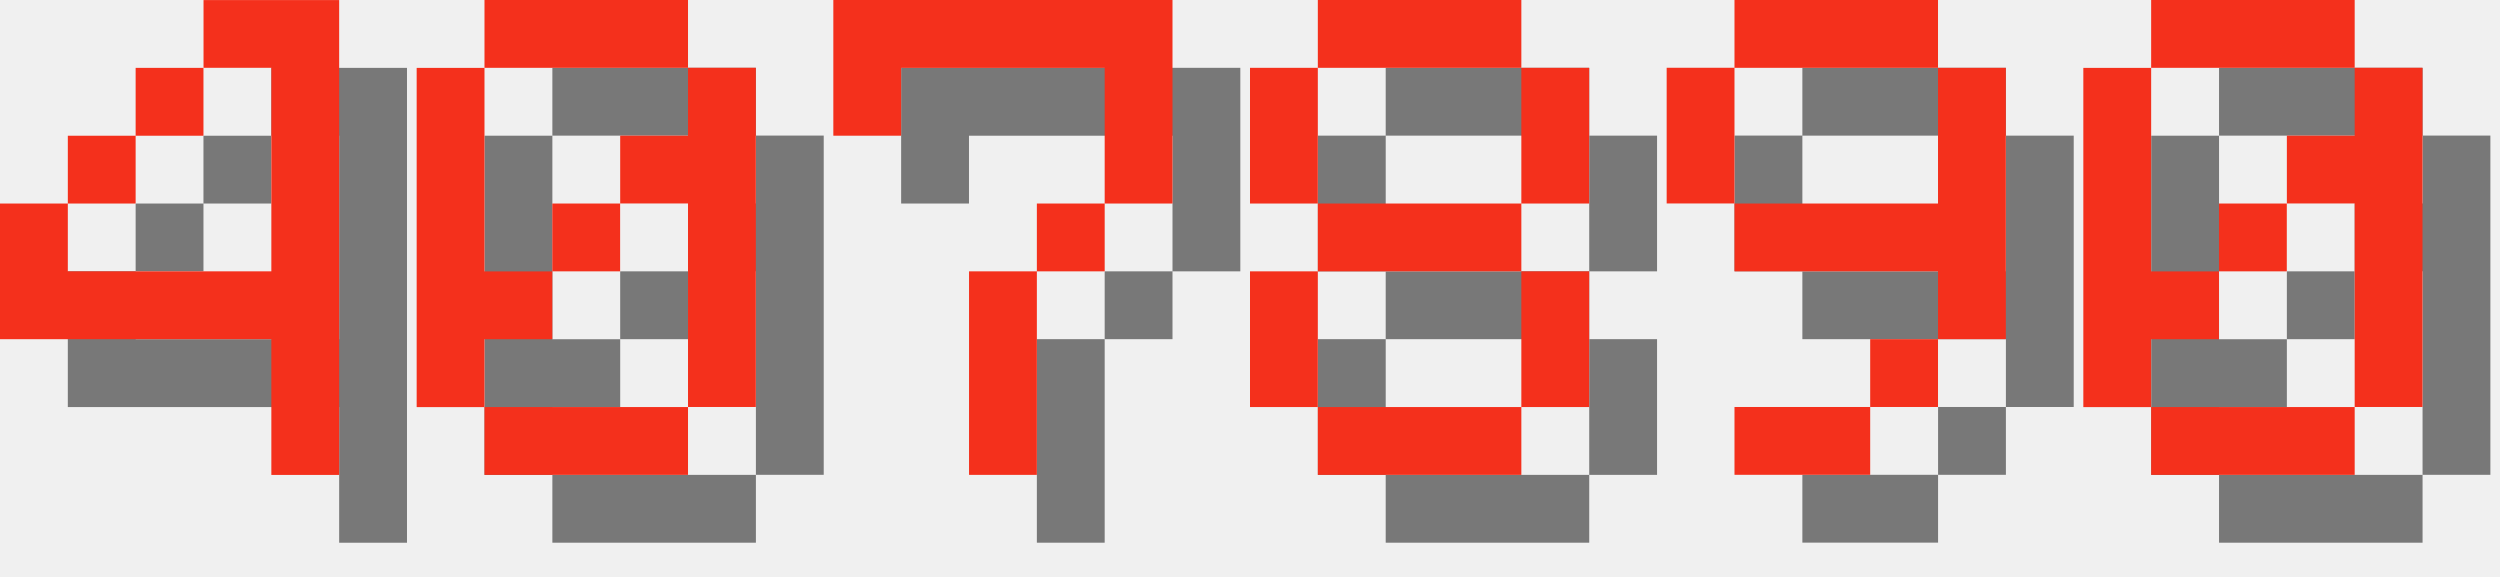
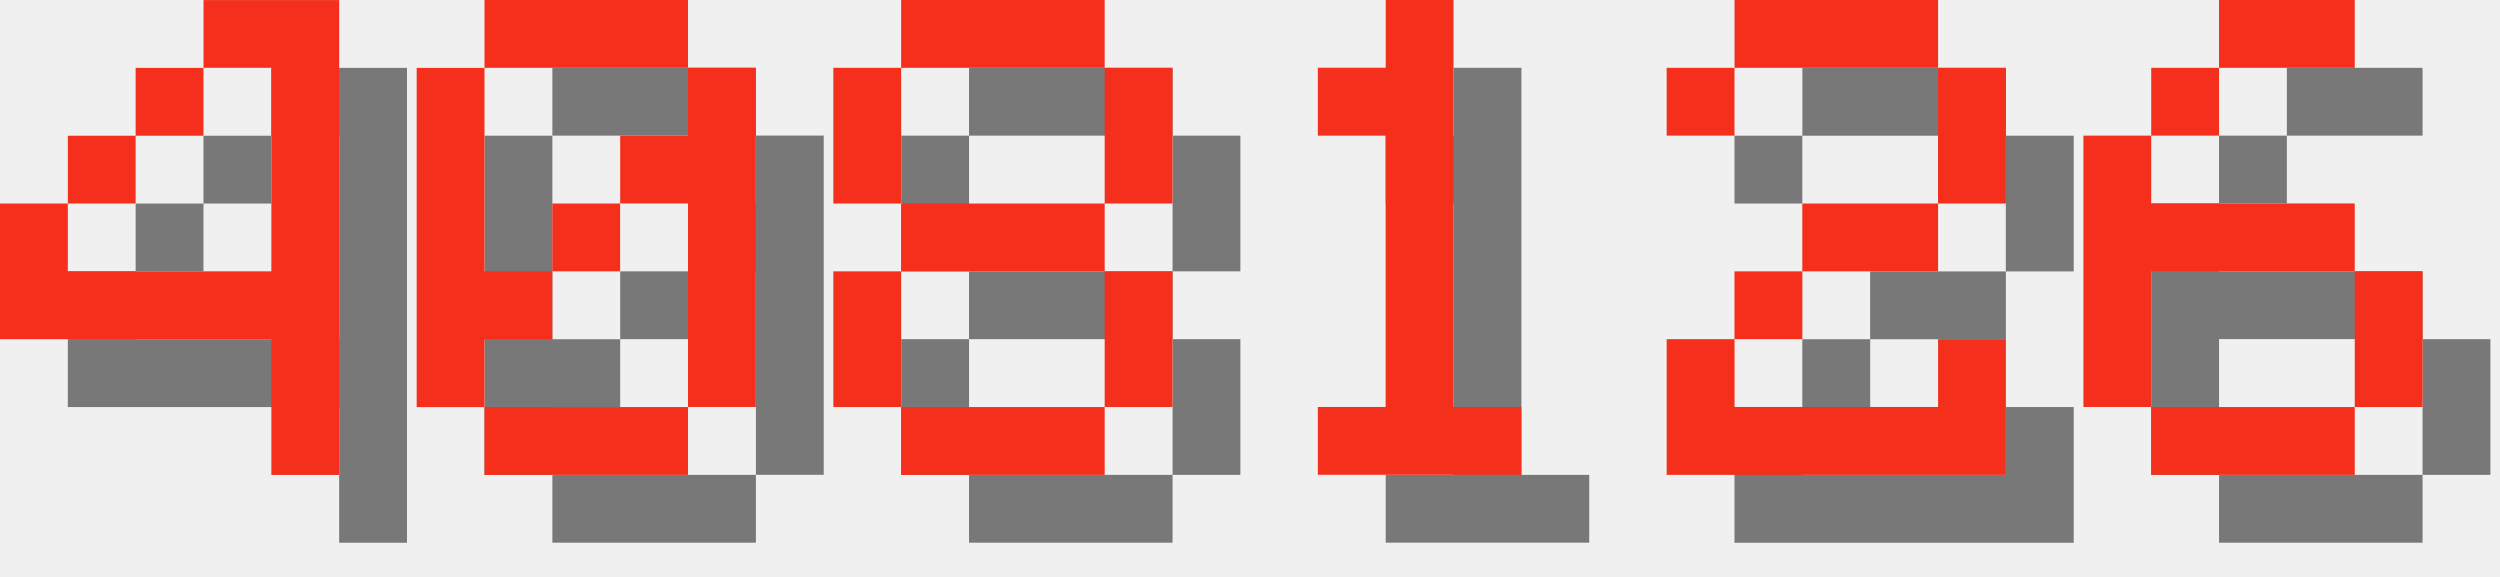
<svg xmlns="http://www.w3.org/2000/svg" version="1.1" width="156.0" height="36">
  <style>
        .text-foreground {
            fill: #F4301C;
        }
        .text-shadow {
            fill: #000000;
            fill-opacity: 0.5;
        }
    </style>
  <g class="digit" id="digit_4" transform="translate(0.0, 0), scale(4)">
    <path id="digit_4_shadow" class="text-shadow" d="m4.233 1.058v1.058h1.058v3.175h-3.175v-1.058h-1.058v2.117h4.233v2.117h1.058v-7.408h-2.117zm-2.117 3.175h1.058v-1.058h-1.058v1.058zm1.058-1.058h1.058v-1.058h-1.058v1.058z" fill-opacity=".5" style="paint-order:stroke fill markers" />
    <path id="digit_4_fg" class="text-foreground" d="m3.175 0v1.058h1.058v3.175h-3.175v-1.058h-1.058v2.117h4.233v2.117h1.058v-7.408h-2.117zm-2.117 3.175h1.058v-1.058h-1.058v1.058zm1.058-1.058h1.058v-1.058h-1.058v1.058z" fill="#fff" style="paint-order:stroke fill markers" />
  </g>
  <g class="digit" id="digit_0" transform="translate(26.0, 0), scale(4)">
    <path id="digit_0_shadow" class="text-shadow" d="m2.117 1.058v1.058h3.175v-1.058h-3.175zm3.175 1.058v1.058h-1.058v1.058h1.058v3.175h1.058v-5.292h-1.058zm0 5.292h-3.175v1.058h3.175v-1.058zm-3.175 0v-1.058h1.058v-1.058h-1.058v-3.175h-1.058v5.292h1.058zm1.058-2.117h1.058v-1.058h-1.058v1.058z" fill-opacity=".5" style="paint-order:stroke fill markers" />
    <path id="digit_0_fg" class="text-foreground" d="m1.058 0v1.058h3.175v-1.058h-3.175zm3.175 1.058v1.058h-1.058v1.058h1.058v3.175h1.058v-5.292h-1.058zm0 5.292h-3.175v1.058h3.175v-1.058zm-3.175 0v-1.058h1.058v-1.058h-1.058v-3.175h-1.058v5.292h1.058zm1.058-2.117h1.058v-1.058h-1.058v1.058z" fill="#fff" style="paint-order:stroke fill markers" />
  </g>
-   <g class="digit" id="digit_7" transform="translate(52.0, 0), scale(4)">
-     <path id="digit_7_shadow" class="text-shadow" d="m1.058 1.058 2e-6 2.117h1.058v-1.058h3.175v1.058l2e-7 1.058h-1.058v1.058h-1.058l4e-7 3.175 1.058 1e-7v-3.175h1.058v-1.058h1.058l5e-7 -1.058v-2.117z" fill-opacity=".5" style="paint-order:stroke fill markers" />
-     <path id="digit_7_fg" class="text-foreground" d="m0 0 2e-6 2.117h1.058v-1.058h3.175v1.058l2e-7 1.058h-1.058v1.058h-1.058l4e-7 3.175 1.058 1e-7v-3.175h1.058v-1.058h1.058l5e-7 -1.058v-2.117z" fill="#fff" style="paint-order:stroke fill markers" />
-   </g>
-   <g class="digit" id="digit_8" transform="translate(78.0, 0), scale(4)">
+   <g class="digit" id="digit_8" transform="translate(52.0, 0), scale(4)">
    <path id="digit_8_shadow" class="text-shadow" d="m2.117 1.058v1.058h3.175v-1.058h-3.175zm3.175 1.058v2.117h1.058v-2.117h-1.058zm0 2.117h-3.175v1.058h3.175v-1.058zm0 1.058v2.117h1.058v-2.117h-1.058zm0 2.117h-3.175v1.058h3.175v-1.058zm-3.175 0v-2.117h-1.058v2.117h1.058zm0-3.175v-2.117h-1.058v2.117h1.058z" fill-opacity=".5" style="paint-order:stroke fill markers" />
    <path id="digit_8_fg" class="text-foreground" d="m1.058 0v1.058h3.175v-1.058h-3.175zm3.175 1.058v2.117h1.058v-2.117h-1.058zm0 2.117h-3.175v1.058h3.175v-1.058zm0 1.058v2.117h1.058v-2.117h-1.058zm0 2.117h-3.175v1.058h3.175v-1.058zm-3.175 0v-2.117h-1.058v2.117h1.058zm0-3.175v-2.117h-1.058v2.117h1.058z" fill="#fff" style="paint-order:stroke fill markers" />
  </g>
-   <g class="digit" id="digit_9" transform="translate(104.0, 0), scale(4)">
-     <path id="digit_9_shadow" class="text-shadow" d="m2.117 1.058v1.058h3.175v-1.058h-3.175zm3.175 1.058v2.117h-3.175v1.058h3.175v1.058h1.058v-4.233h-1.058zm0 4.233h-1.058v1.058h1.058v-1.058zm-1.058 1.058h-2.117v1.058h2.117v-1.058zm-2.117-3.175v-2.117h-1.058v2.117h1.058z" fill-opacity=".5" style="paint-order:stroke fill markers" />
-     <path id="digit_9_fg" class="text-foreground" d="m1.058 0v1.058h3.175v-1.058h-3.175zm3.175 1.058v2.117h-3.175v1.058h3.175v1.058h1.058v-4.233h-1.058zm0 4.233h-1.058v1.058h1.058v-1.058zm-1.058 1.058h-2.117v1.058h2.117v-1.058zm-2.117-3.175v-2.117h-1.058v2.117h1.058z" fill="#fff" style="paint-order:stroke fill markers" />
+   <g class="digit" id="digit_1" transform="translate(78.0, 0), scale(4)">
+     <path id="digit_1_shadow" class="text-shadow" d="m2.117 2.117v1.058h1.058v4.233h-1.058v1.058h3.175v-1.058h-1.058v-6.35h-1.058v1.058h-1.058z" fill-opacity=".5" style="paint-order:stroke fill markers" />
+     <path id="digit_1_fg" class="text-foreground" d="m1.058 1.058v1.058h1.058v4.233h-1.058v1.058h3.175v-1.058h-1.058v-6.35h-1.058v1.058h-1.058z" fill="#fff" style="paint-order:stroke fill markers" />
  </g>
-   <g class="digit" id="digit_0" transform="translate(130.0, 0), scale(4)">
-     <path id="digit_0_shadow" class="text-shadow" d="m2.117 1.058v1.058h3.175v-1.058h-3.175zm3.175 1.058v1.058h-1.058v1.058h1.058v3.175h1.058v-5.292h-1.058zm0 5.292h-3.175v1.058h3.175v-1.058zm-3.175 0v-1.058h1.058v-1.058h-1.058v-3.175h-1.058v5.292h1.058zm1.058-2.117h1.058v-1.058h-1.058v1.058z" fill-opacity=".5" style="paint-order:stroke fill markers" />
-     <path id="digit_0_fg" class="text-foreground" d="m1.058 0v1.058h3.175v-1.058h-3.175zm3.175 1.058v1.058h-1.058v1.058h1.058v3.175h1.058v-5.292h-1.058zm0 5.292h-3.175v1.058h3.175v-1.058zm-3.175 0v-1.058h1.058v-1.058h-1.058v-3.175h-1.058v5.292h1.058zm1.058-2.117h1.058v-1.058h-1.058v1.058z" fill="#fff" style="paint-order:stroke fill markers" />
+   <g class="digit" id="digit_2" transform="translate(104.0, 0), scale(4)">
+     <path id="digit_2_shadow" class="text-shadow" d="m1.058 2.117v1.058h1.058v-1.058h3.175v2.117h-2.117v1.058h-1.058v1.058h-1.058v2.117h5.292v-2.117h-1.058v1.058h-3.175v-1.058h1.058v-1.058h2.117v-1.058h1.058v-2.117h-1.058v-1.058h-3.175v1.058h-1.058z" fill-opacity=".5" style="paint-order:stroke fill markers" />
+     <path id="digit_2_fg" class="text-foreground" d="m0 1.058v1.058h1.058v-1.058h3.175v2.117h-2.117v1.058h-1.058v1.058h-1.058v2.117h5.292v-2.117h-1.058v1.058h-3.175v-1.058h1.058v-1.058h2.117v-1.058h1.058v-2.117h-1.058v-1.058h-3.175v1.058h-1.058z" fill="#fff" style="paint-order:stroke fill markers" />
+   </g>
+   <g class="digit" id="digit_6" transform="translate(130.0, 0), scale(4)">
+     <path id="digit_6_shadow" class="text-shadow" d="m3.175 1.058v1.058h2.117v-1.058h-2.117zm0 1.058h-1.058v1.058h1.058v-1.058zm-1.058 1.058h-1.058v4.233h1.058v-2.117h3.175v-1.058h-3.175v-1.058zm3.175 2.117v2.117h1.058v-2.117h-1.058zm0 2.117h-3.175v1.058h3.175v-1.058z" fill-opacity=".5" style="paint-order:stroke fill markers" />
+     <path id="digit_6_fg" class="text-foreground" d="m2.117 0v1.058h2.117v-1.058h-2.117zm0 1.058h-1.058v1.058h1.058v-1.058zm-1.058 1.058h-1.058v4.233h1.058v-2.117h3.175v-1.058h-3.175v-1.058zm3.175 2.117v2.117h1.058v-2.117h-1.058zm0 2.117h-3.175v1.058h3.175v-1.058z" fill="#fff" style="paint-order:stroke fill markers" />
  </g>
</svg>
